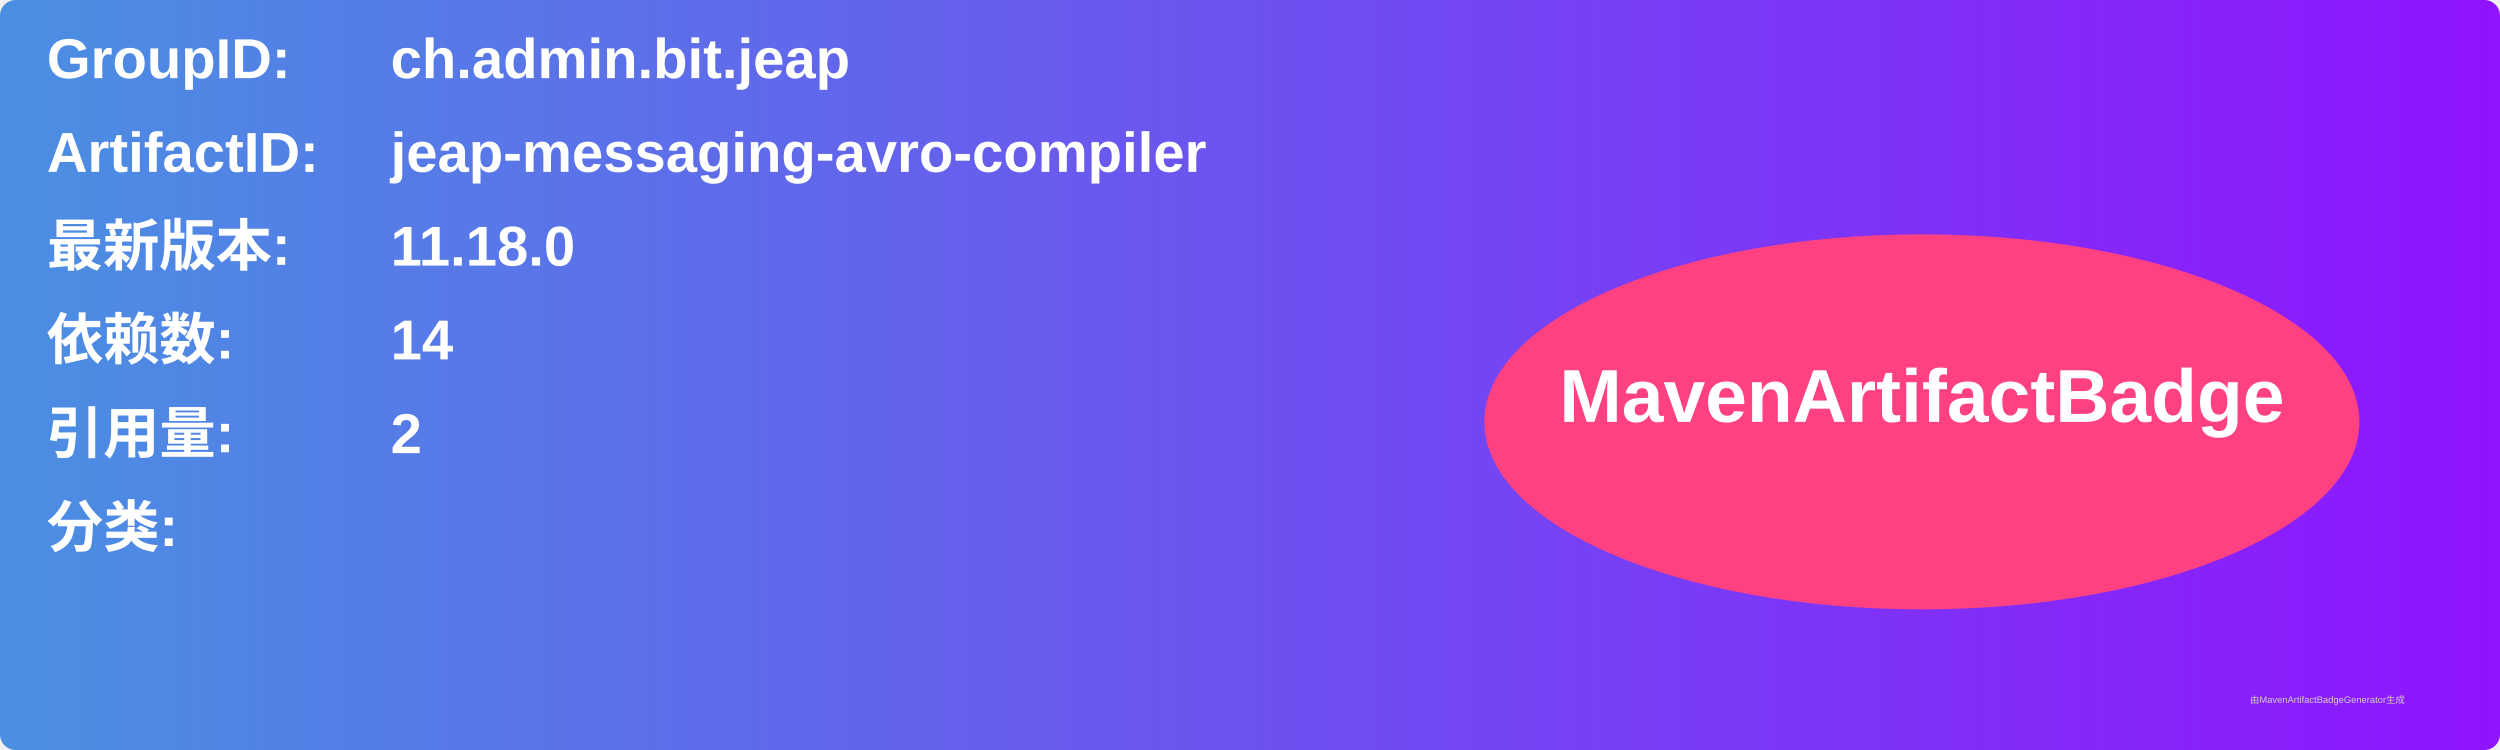
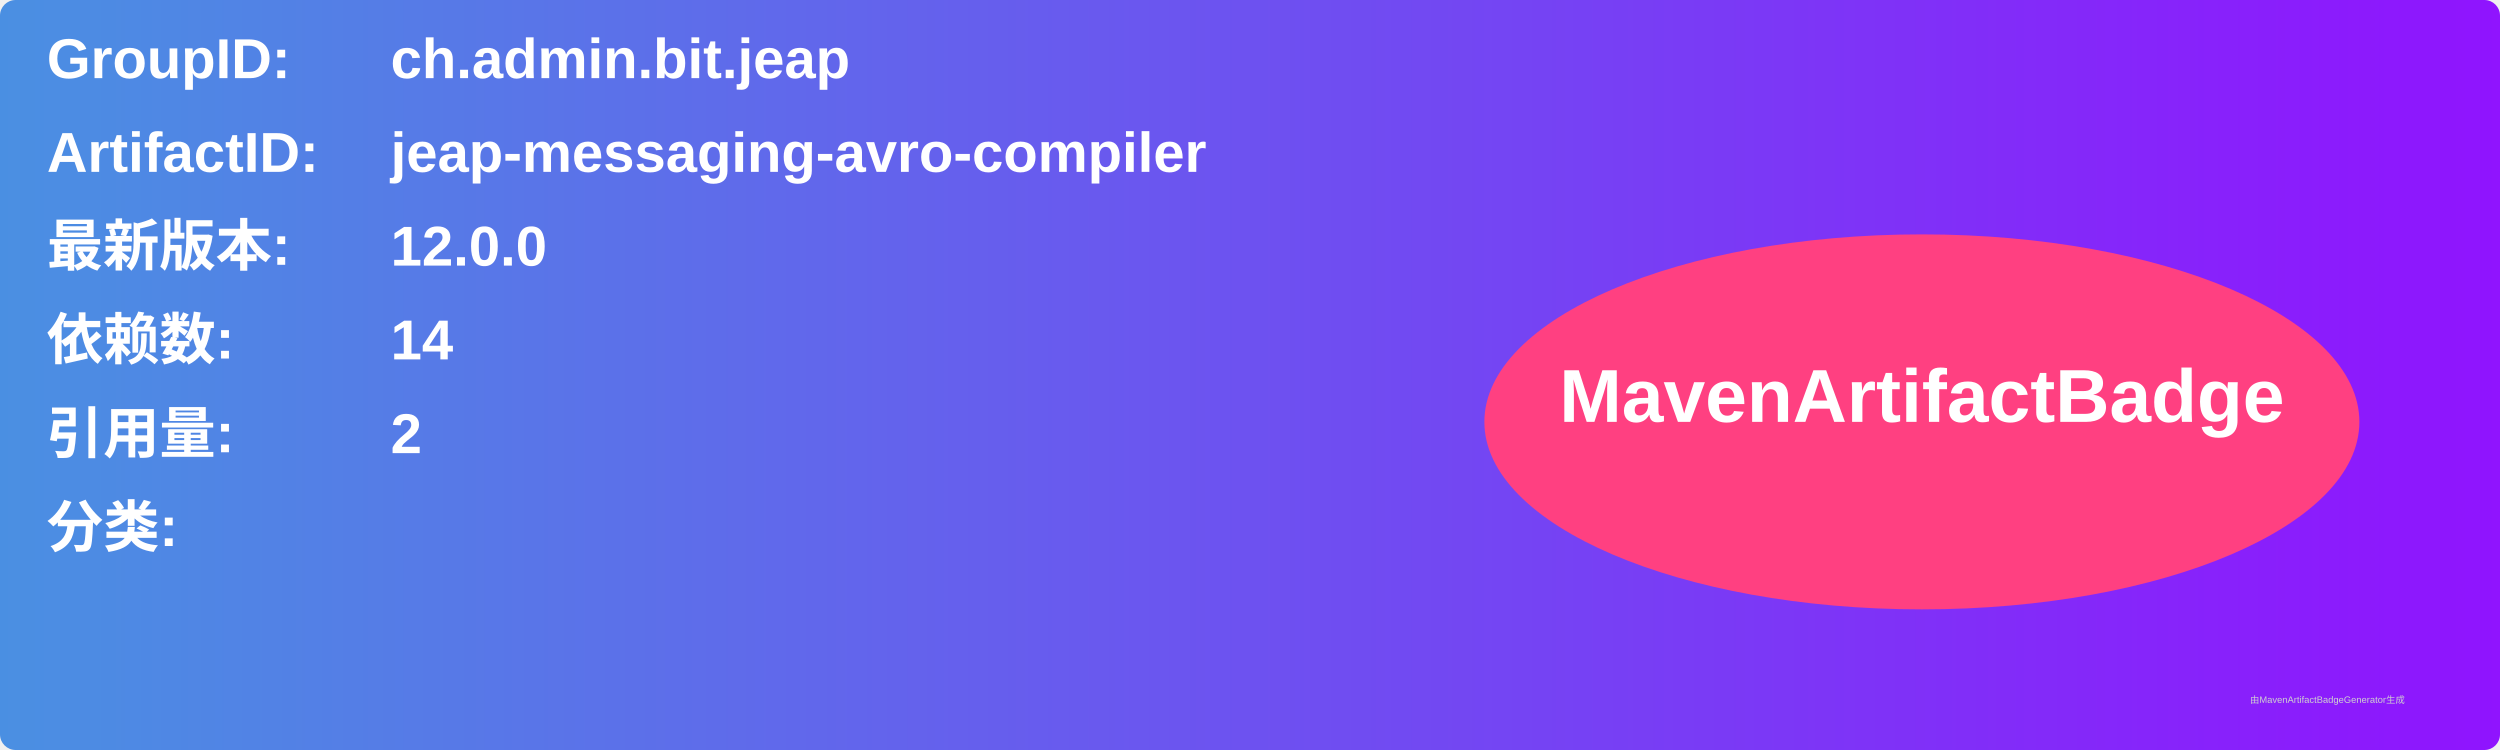
<svg xmlns="http://www.w3.org/2000/svg" width="800" height="240" viewBox="0 0 800 240">
  <linearGradient id="grad" x1="0%" y1="0%" x2="100%" y2="0%">
    <stop offset="0%" stop-color="#4a90e2" />
    <stop offset="100%" stop-color="#9013fe" />
  </linearGradient>
  <rect width="100%" height="100%" rx="5" ry="5" fill="url(#grad)" />
  <g transform="translate(15, 15)">
    <text x="0" y="10" font-family="Arial" font-size="18" fill="white" font-weight="bold" width="260">GroupID:</text>
    <text x="110" y="10" font-family="Arial" font-size="18" fill="white" font-weight="bold" width="460">ch.admin.bit.jeap</text>
    <text x="0" y="40" font-family="Arial" font-size="18" fill="white" font-weight="bold" width="260">ArtifactID:</text>
    <text x="110" y="40" font-family="Arial" font-size="18" fill="white" font-weight="bold" width="460">jeap-messaging-avro-compiler</text>
    <text x="0" y="70" font-family="Arial" font-size="18" fill="white" font-weight="bold">最新版本:</text>
    <text x="110" y="70" font-family="Arial" font-size="18" fill="white" font-weight="bold">
-       <tspan font-weight="bold">11.18.0</tspan>
+       <tspan font-weight="bold">12.0.0</tspan>
    </text>
    <text x="0" y="100" font-family="Arial" font-size="18" fill="white" font-weight="bold">依赖数: </text>
    <text x="110" y="100" font-family="Arial" font-size="18" fill="white">
      <tspan font-weight="bold">14</tspan>
    </text>
    <text x="0" y="130" font-family="Arial" font-size="18" fill="white" font-weight="bold">引用量: </text>
    <text x="110" y="130" font-family="Arial" font-size="18" fill="white">
      <tspan font-weight="bold">2</tspan>
    </text>
    <text x="0" y="160" font-family="Arial" font-size="18" fill="white" font-weight="bold">分类:</text>
    <text x="10" y="190" font-family="Arial" font-size="10" fill="white">
      <tspan font-weight="bold" />
    </text>
    <ellipse cx="600" cy="120" rx="140" ry="60" fill="#ff4081" />
    <text x="600" y="120" text-anchor="middle" font-family="Arial" font-size="24" fill="white" font-weight="bold">MavenArtifactBadge</text>
  </g>
  <text x="720" y="225" font-family="Arial" font-size="3" fill="#d0d0d0">由MavenArtifactBadgeGenerator生成</text>
</svg>
